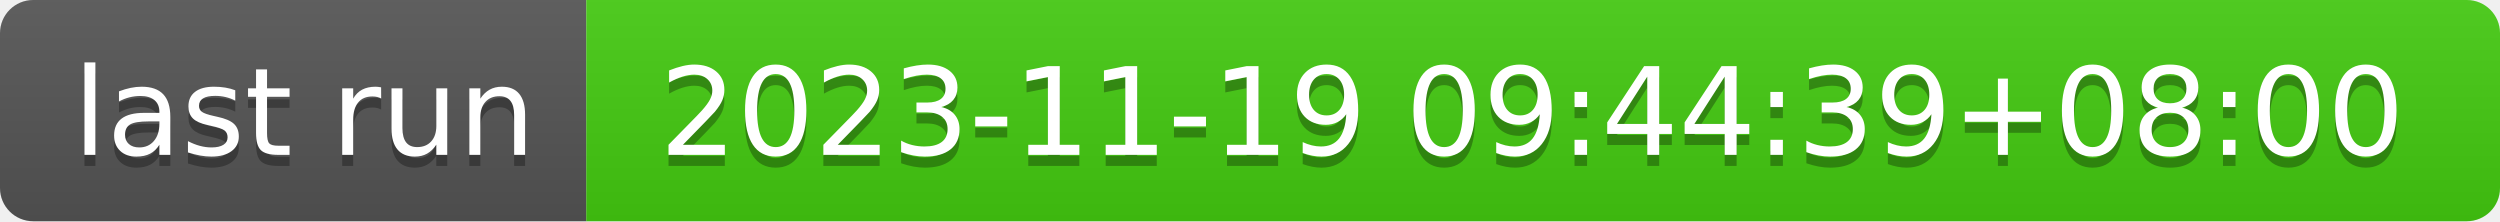
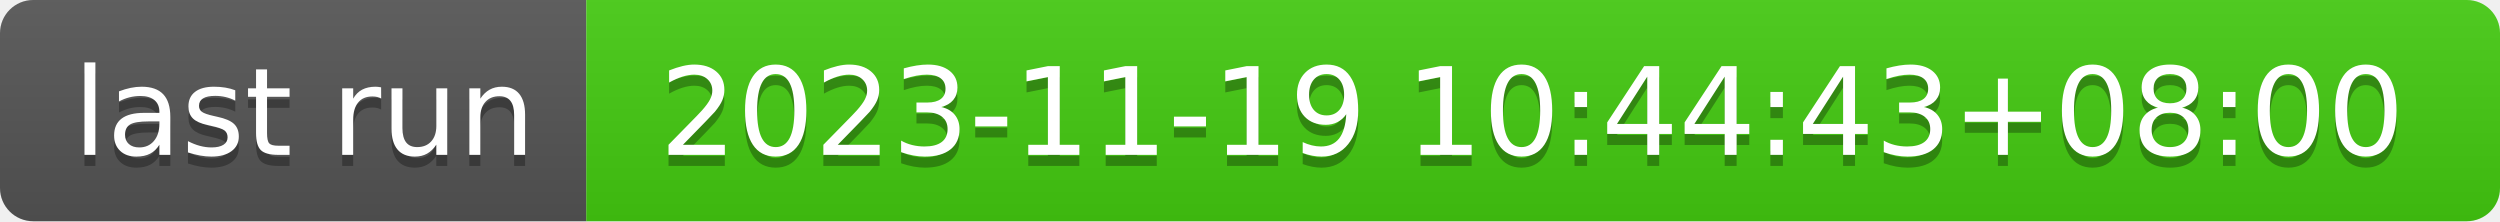
- <svg xmlns="http://www.w3.org/2000/svg" width="226" height="20" role="img" aria-label="last run: 2023-11-19 09:44:39+08:00">
+ <svg xmlns="http://www.w3.org/2000/svg" width="226" height="20" role="img" aria-label="last run: 2023-11-19 10:44:43+08:00">
  <linearGradient id="s" x2="0" y2="100%">
    <stop offset="0" stop-color="#bbb" stop-opacity=".1" />
    <stop offset="1" stop-opacity=".1" />
  </linearGradient>
  <clipPath id="r">
    <rect width="226" height="20" rx="3" fill="#fff" />
  </clipPath>
  <g clip-path="url(#r)">
    <rect width="53" height="20" fill="#555" />
    <rect x="53" width="173" height="20" fill="#4c1" />
    <rect width="226" height="20" fill="url(#s)" />
  </g>
  <g fill="#fff" text-anchor="middle" font-family="Verdana,Geneva,DejaVu Sans,sans-serif" text-rendering="geometricPrecision" font-size="110">
    <text aria-hidden="true" x="275" y="150" fill="#010101" fill-opacity=".3" transform="scale(.1)" textLength="430">last run</text>
    <text x="275" y="140" transform="scale(.1)" fill="#fff" textLength="430">last run</text>
-     <text aria-hidden="true" x="1385" y="150" fill="#010101" fill-opacity=".3" transform="scale(.1)" textLength="1630">2023-11-19 09:44:39+08:00</text>
-     <text x="1385" y="140" transform="scale(.1)" fill="#fff" textLength="1630">2023-11-19 09:44:39+08:00</text>
+     <text aria-hidden="true" x="1385" y="150" fill="#010101" fill-opacity=".3" transform="scale(.1)" textLength="1630">2023-11-19 10:44:43+08:00</text>
+     <text x="1385" y="140" transform="scale(.1)" fill="#fff" textLength="1630">2023-11-19 10:44:43+08:00</text>
  </g>
</svg>
